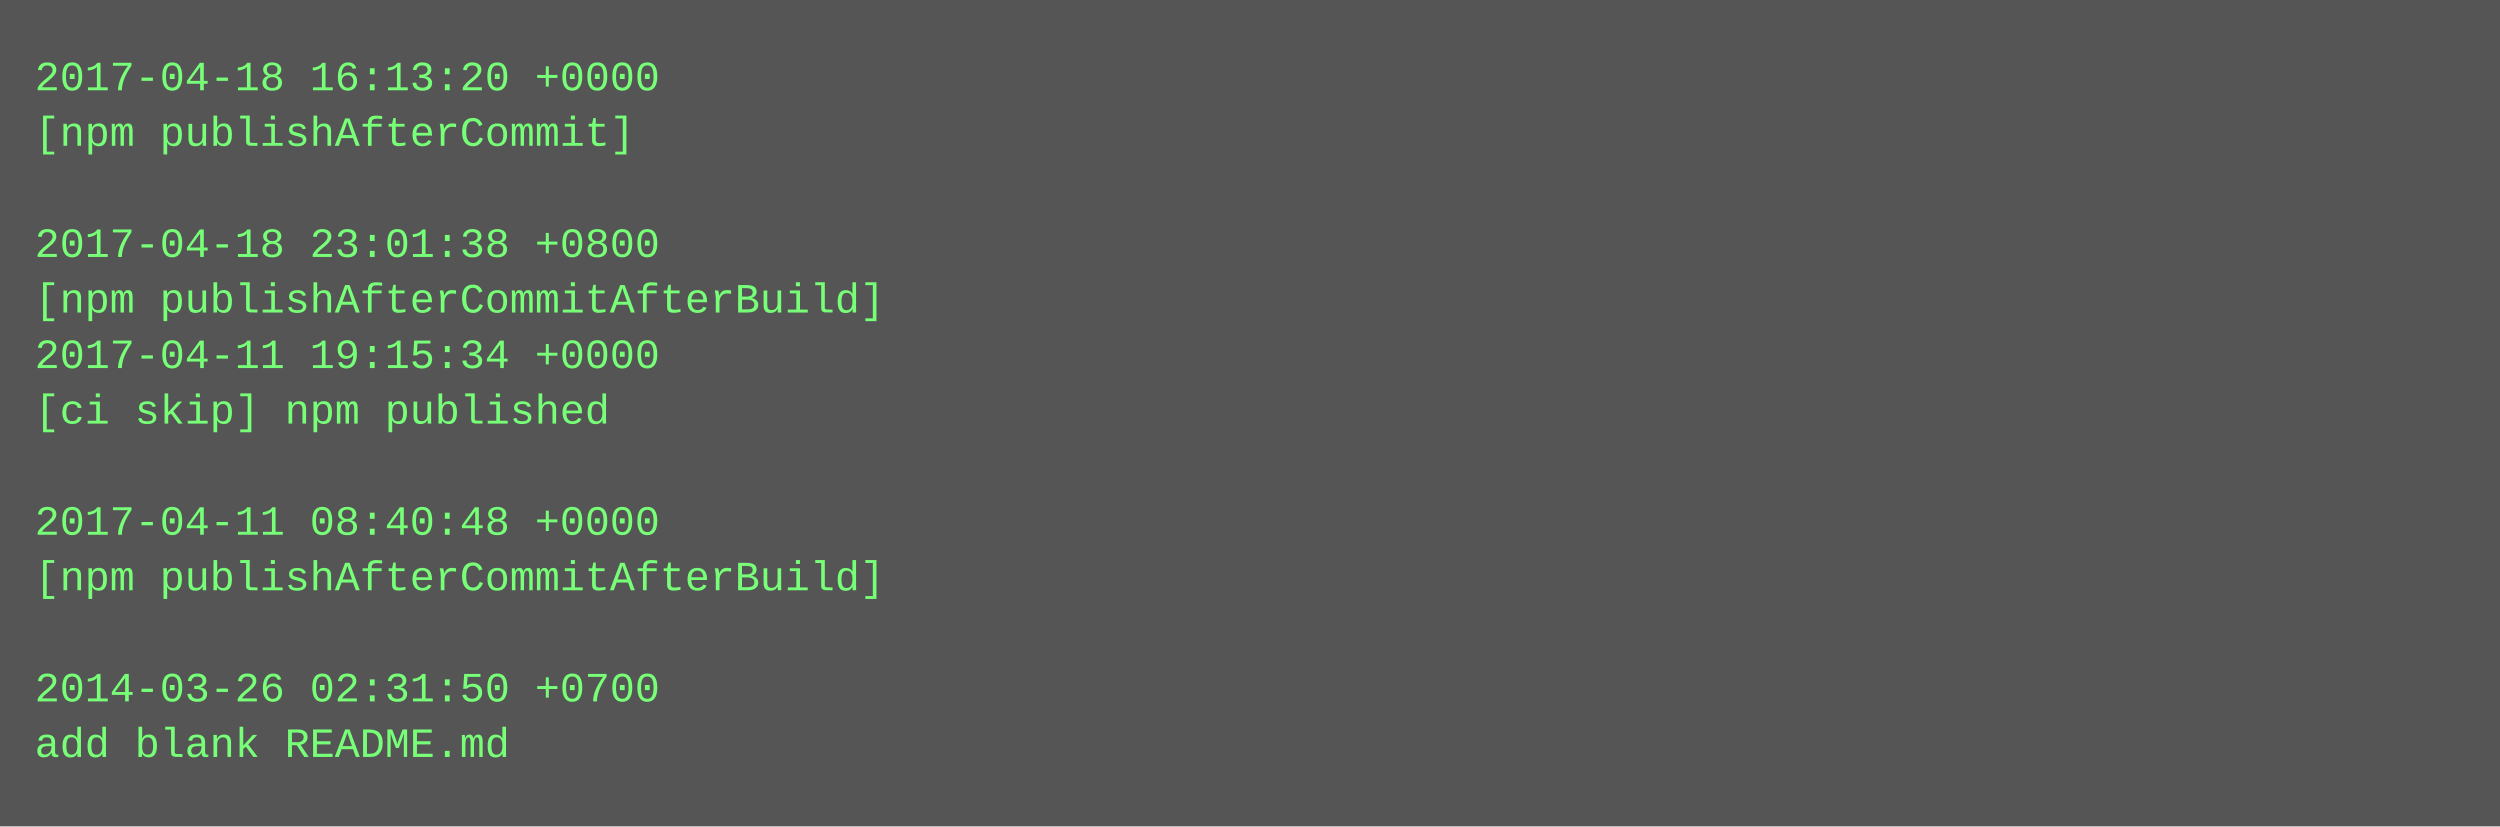
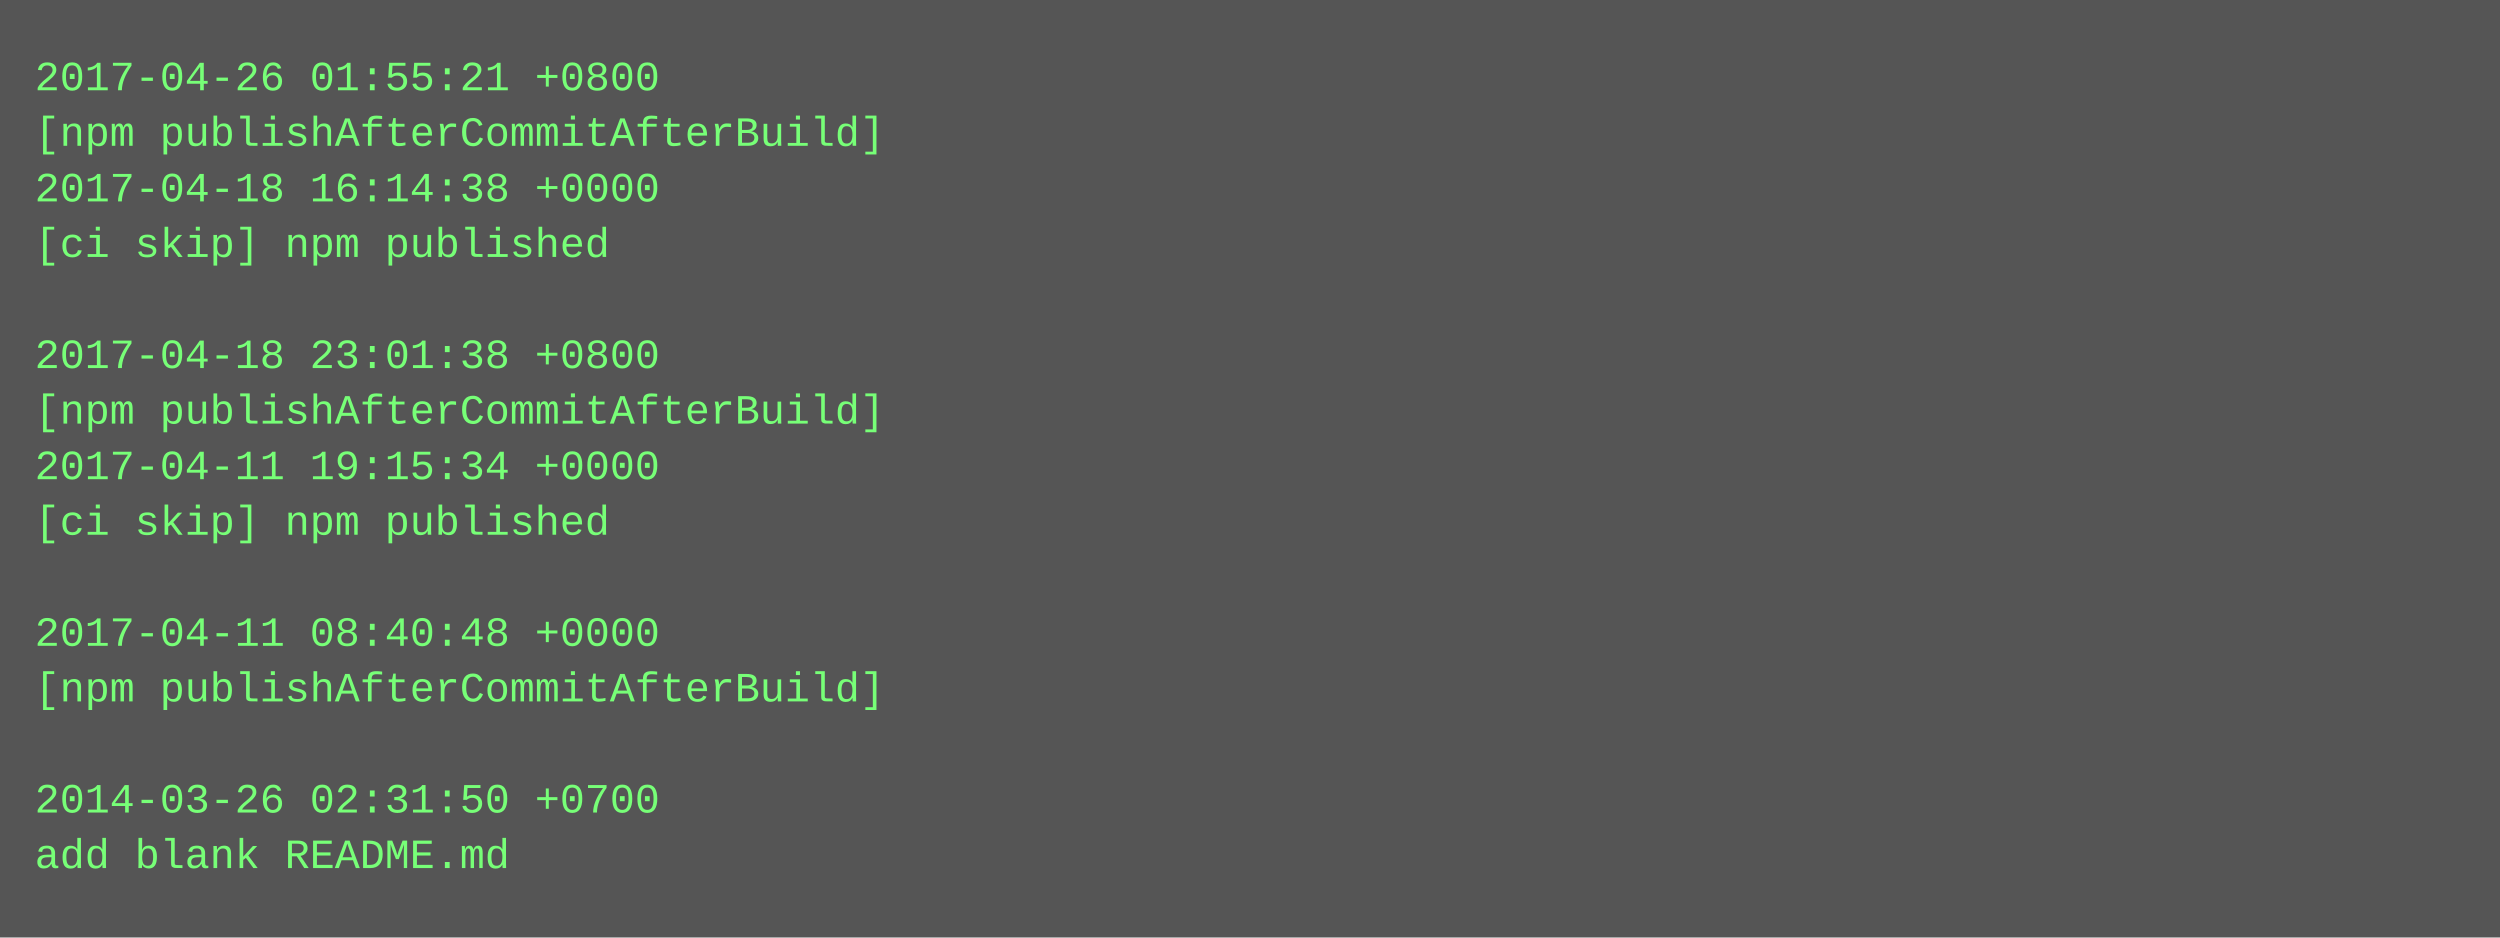
- <svg xmlns="http://www.w3.org/2000/svg" height="238" width="720">
-   <rect height="238" fill="#555" width="720" />
+ <svg xmlns="http://www.w3.org/2000/svg" height="270" width="720">
+   <rect height="270" fill="#555" width="720" />
  <text fill="#7f7" font-family="Courier New" font-size="12" xml:space="preserve">
-     <tspan x="10" y="26">2017-04-18 16:13:20 +0000</tspan>
-     <tspan x="10" y="42">[npm publishAfterCommit]</tspan>
-     <tspan x="10" y="58" />
-     <tspan x="10" y="74">2017-04-18 23:01:38 +0800</tspan>
-     <tspan x="10" y="90">[npm publishAfterCommitAfterBuild]</tspan>
-     <tspan x="10" y="106">2017-04-11 19:15:34 +0000</tspan>
-     <tspan x="10" y="122">[ci skip] npm published</tspan>
-     <tspan x="10" y="138" />
-     <tspan x="10" y="154">2017-04-11 08:40:48 +0000</tspan>
-     <tspan x="10" y="170">[npm publishAfterCommitAfterBuild]</tspan>
-     <tspan x="10" y="186" />
-     <tspan x="10" y="202">2014-03-26 02:31:50 +0700</tspan>
-     <tspan x="10" y="218">add blank README.md</tspan>
+     <tspan x="10" y="26">2017-04-26 01:55:21 +0800</tspan>
+     <tspan x="10" y="42">[npm publishAfterCommitAfterBuild]</tspan>
+     <tspan x="10" y="58">2017-04-18 16:14:38 +0000</tspan>
+     <tspan x="10" y="74">[ci skip] npm published</tspan>
+     <tspan x="10" y="90" />
+     <tspan x="10" y="106">2017-04-18 23:01:38 +0800</tspan>
+     <tspan x="10" y="122">[npm publishAfterCommitAfterBuild]</tspan>
+     <tspan x="10" y="138">2017-04-11 19:15:34 +0000</tspan>
+     <tspan x="10" y="154">[ci skip] npm published</tspan>
+     <tspan x="10" y="170" />
+     <tspan x="10" y="186">2017-04-11 08:40:48 +0000</tspan>
+     <tspan x="10" y="202">[npm publishAfterCommitAfterBuild]</tspan>
+     <tspan x="10" y="218" />
+     <tspan x="10" y="234">2014-03-26 02:31:50 +0700</tspan>
+     <tspan x="10" y="250">add blank README.md</tspan>
  </text>
</svg>
